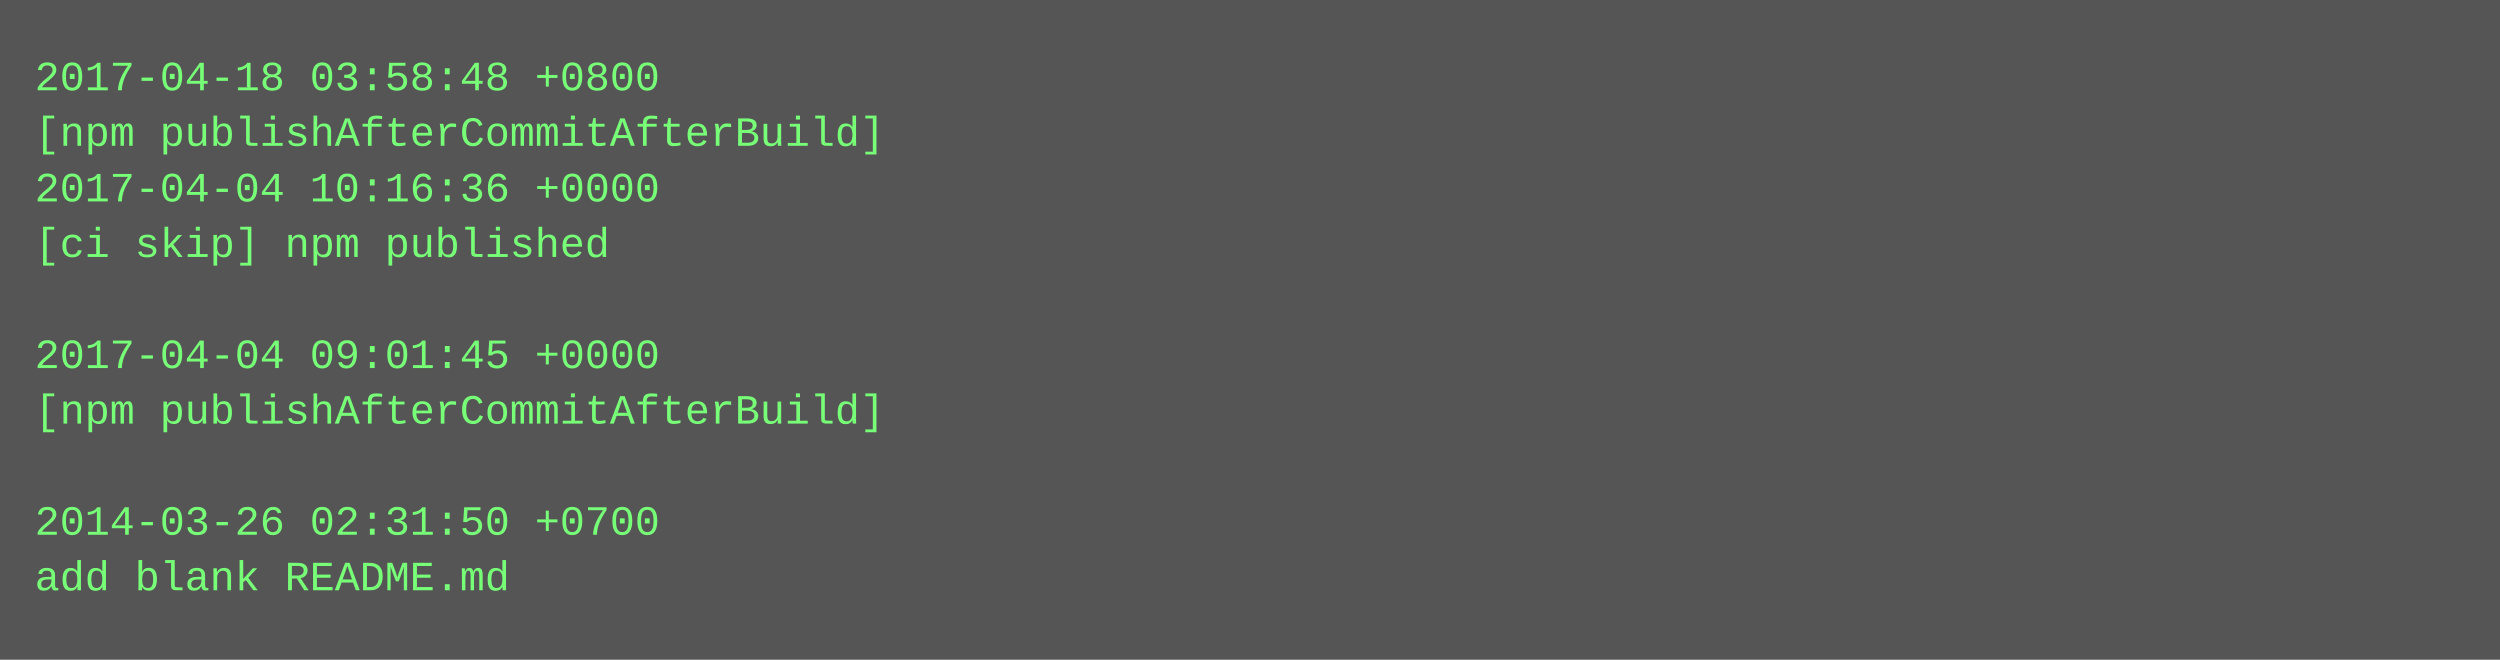
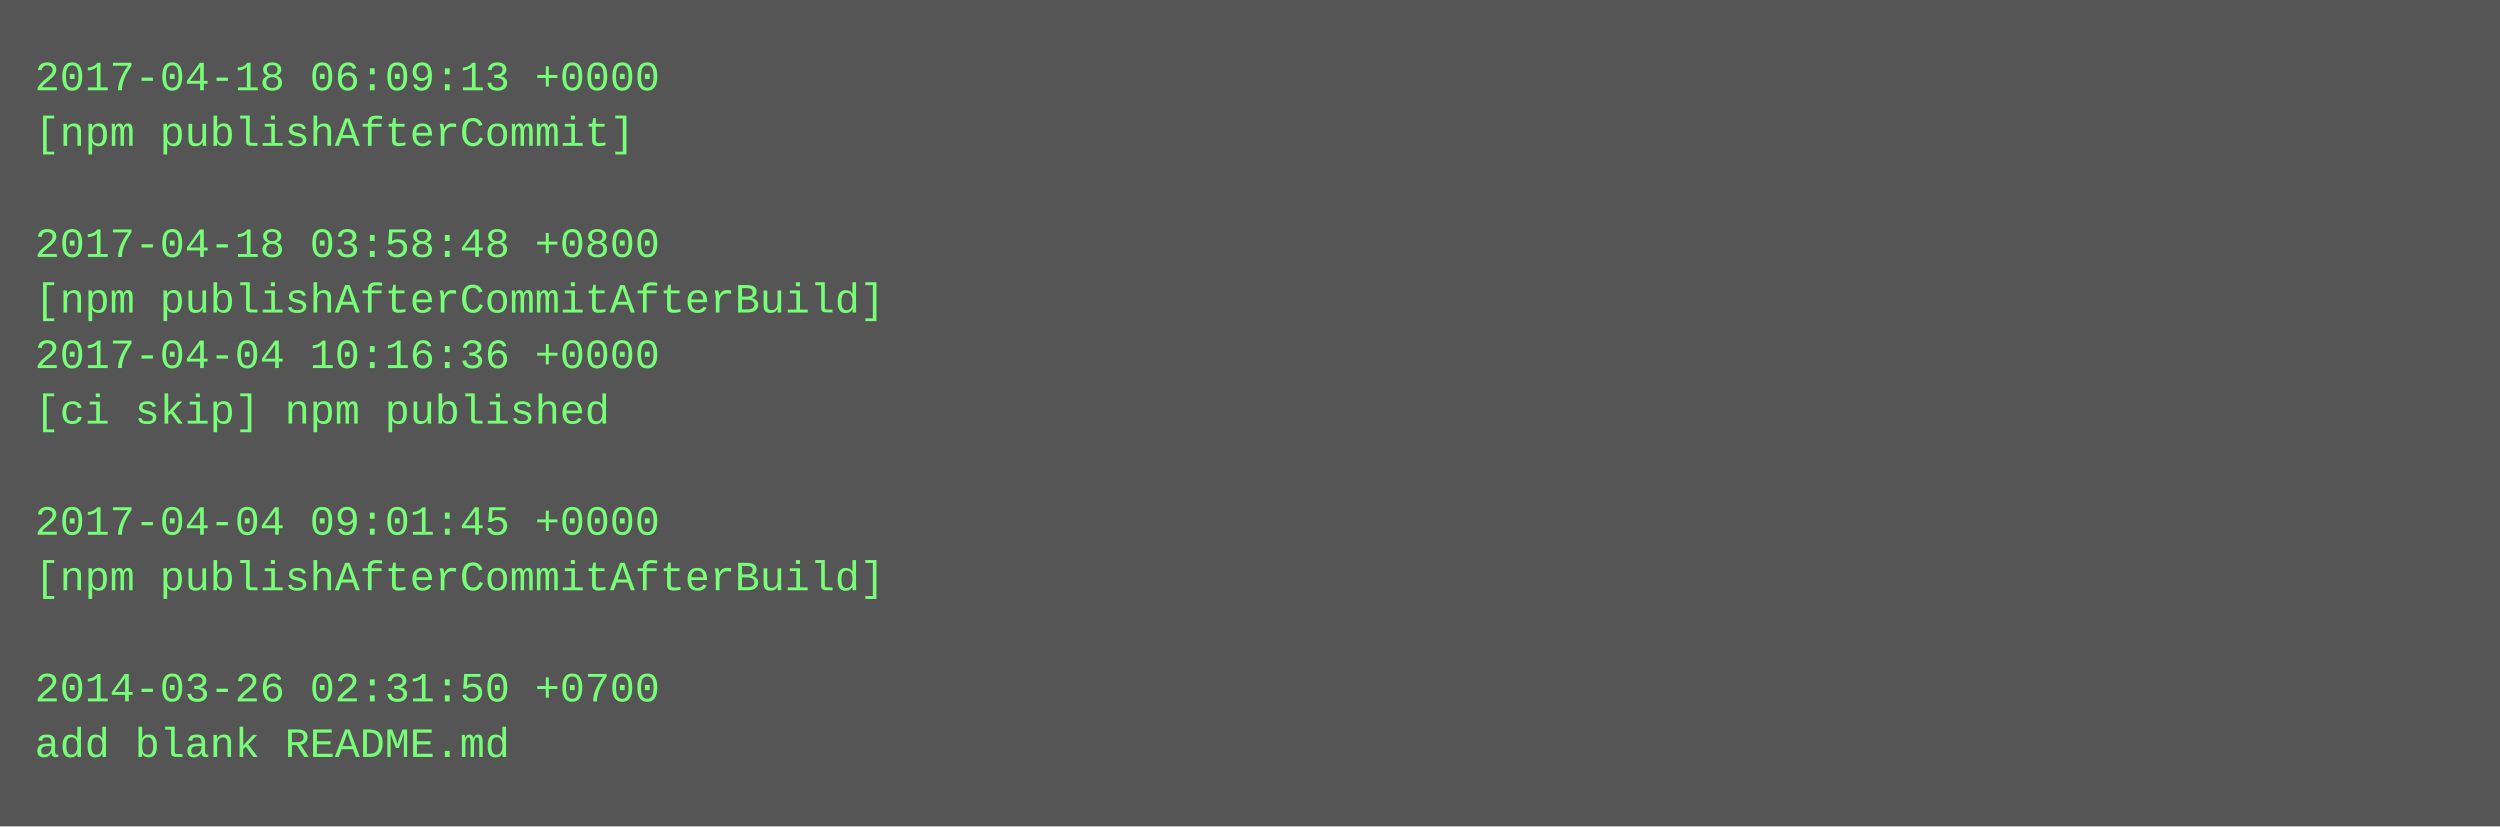
- <svg xmlns="http://www.w3.org/2000/svg" height="190" width="720">
-   <rect height="190" fill="#555" width="720" />
+ <svg xmlns="http://www.w3.org/2000/svg" height="238" width="720">
+   <rect height="238" fill="#555" width="720" />
  <text fill="#7f7" font-family="Courier New" font-size="12" xml:space="preserve">
-     <tspan x="10" y="26">2017-04-18 03:58:48 +0800</tspan>
-     <tspan x="10" y="42">[npm publishAfterCommitAfterBuild]</tspan>
-     <tspan x="10" y="58">2017-04-04 10:16:36 +0000</tspan>
-     <tspan x="10" y="74">[ci skip] npm published</tspan>
-     <tspan x="10" y="90" />
-     <tspan x="10" y="106">2017-04-04 09:01:45 +0000</tspan>
-     <tspan x="10" y="122">[npm publishAfterCommitAfterBuild]</tspan>
+     <tspan x="10" y="26">2017-04-18 06:09:13 +0000</tspan>
+     <tspan x="10" y="42">[npm publishAfterCommit]</tspan>
+     <tspan x="10" y="58" />
+     <tspan x="10" y="74">2017-04-18 03:58:48 +0800</tspan>
+     <tspan x="10" y="90">[npm publishAfterCommitAfterBuild]</tspan>
+     <tspan x="10" y="106">2017-04-04 10:16:36 +0000</tspan>
+     <tspan x="10" y="122">[ci skip] npm published</tspan>
    <tspan x="10" y="138" />
-     <tspan x="10" y="154">2014-03-26 02:31:50 +0700</tspan>
-     <tspan x="10" y="170">add blank README.md</tspan>
+     <tspan x="10" y="154">2017-04-04 09:01:45 +0000</tspan>
+     <tspan x="10" y="170">[npm publishAfterCommitAfterBuild]</tspan>
+     <tspan x="10" y="186" />
+     <tspan x="10" y="202">2014-03-26 02:31:50 +0700</tspan>
+     <tspan x="10" y="218">add blank README.md</tspan>
  </text>
</svg>
